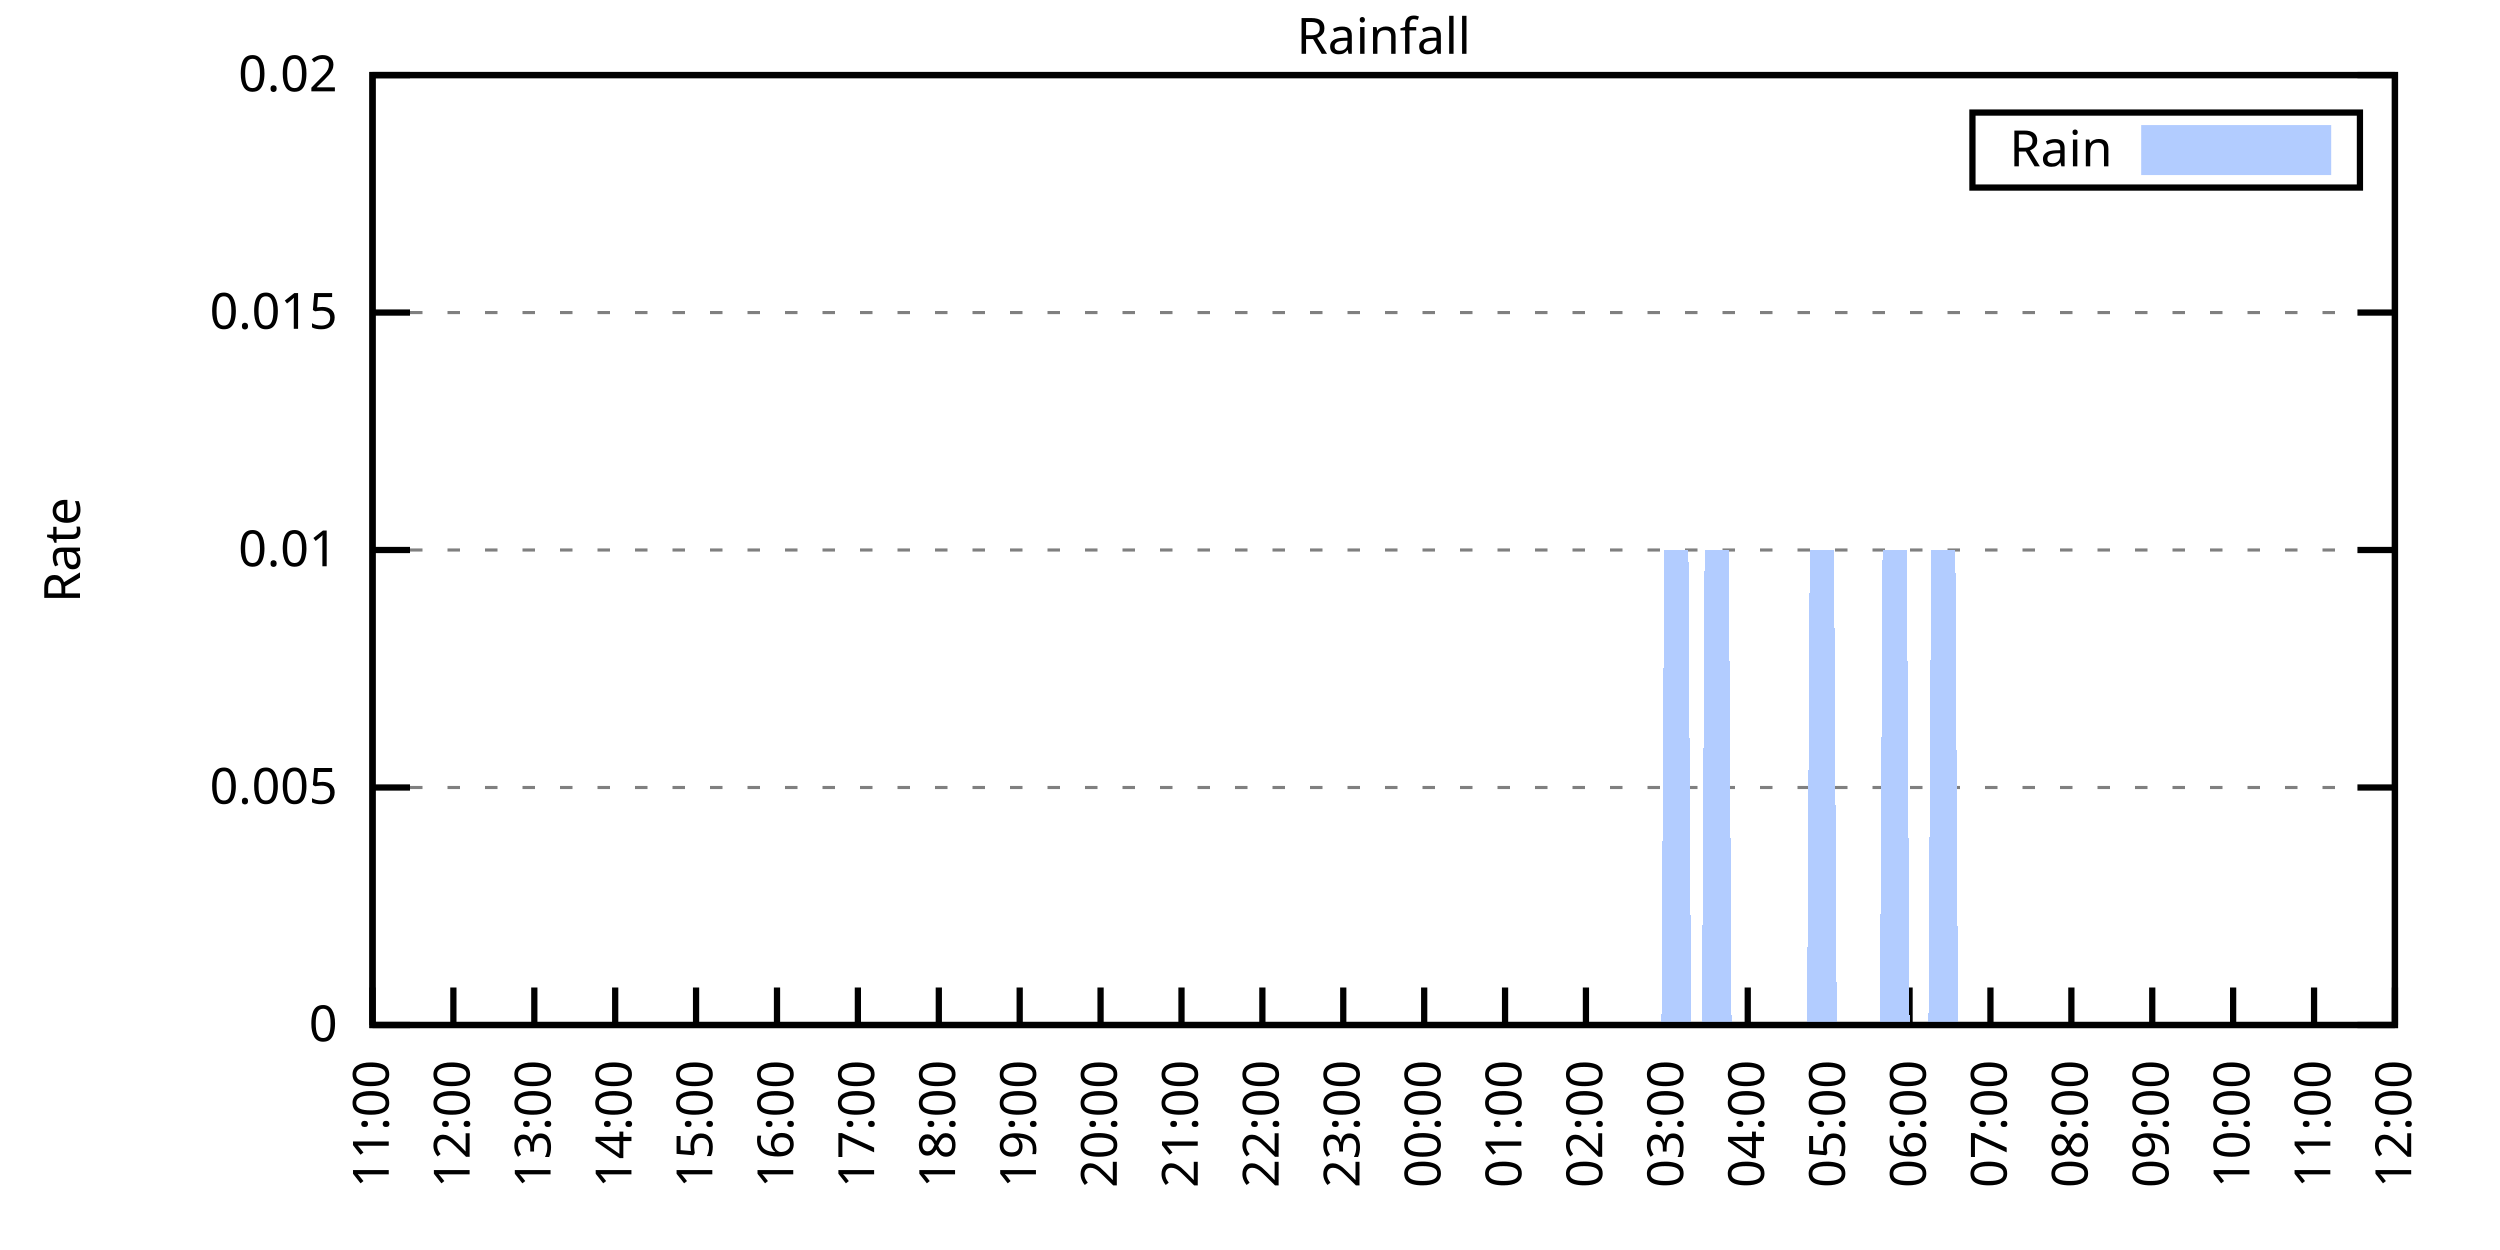
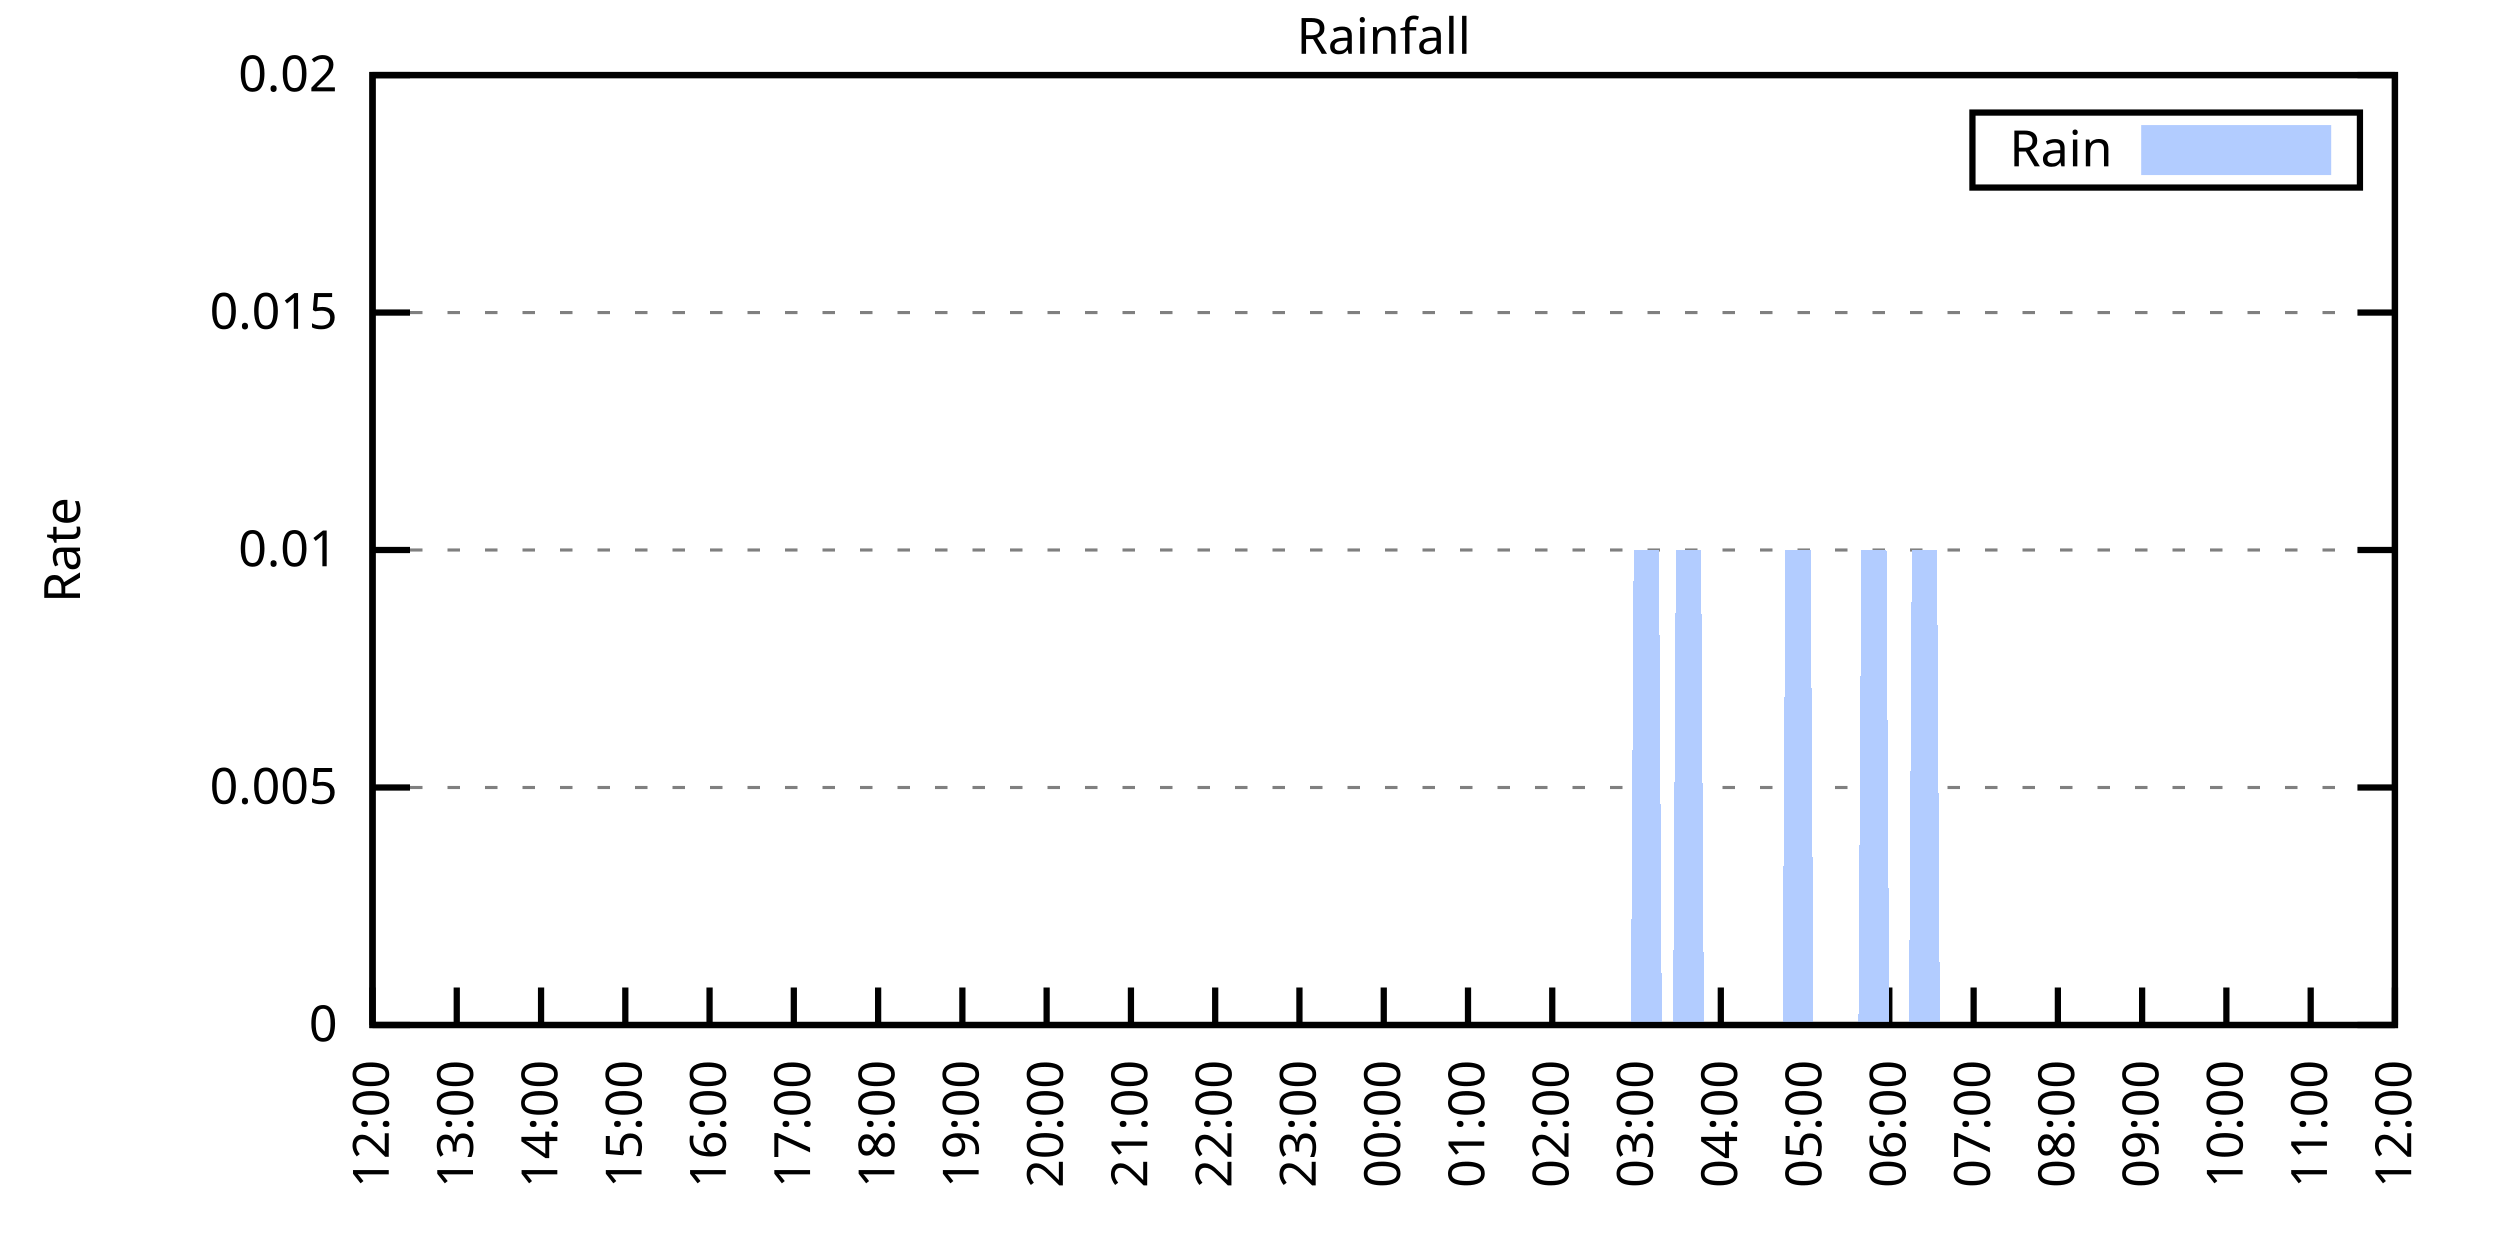
<svg xmlns="http://www.w3.org/2000/svg" xmlns:xlink="http://www.w3.org/1999/xlink" width="400" height="200" viewBox="0 0 400 200">
  <g id="gnuplot_canvas">
    <rect x="0" y="0" width="400" height="200" fill="none" />
    <defs>
      <circle id="gpDot" r="0.5" stroke-width="0.5" stroke="currentColor" />
      <path id="gpPt0" stroke-width="0.333" stroke="currentColor" d="M-1,0 h2 M0,-1 v2" />
      <path id="gpPt1" stroke-width="0.333" stroke="currentColor" d="M-1,-1 L1,1 M1,-1 L-1,1" />
      <path id="gpPt2" stroke-width="0.333" stroke="currentColor" d="M-1,0 L1,0 M0,-1 L0,1 M-1,-1 L1,1 M-1,1 L1,-1" />
      <rect id="gpPt3" stroke-width="0.333" stroke="currentColor" x="-1" y="-1" width="2" height="2" />
      <rect id="gpPt4" stroke-width="0.333" stroke="currentColor" fill="currentColor" x="-1" y="-1" width="2" height="2" />
      <circle id="gpPt5" stroke-width="0.333" stroke="currentColor" cx="0" cy="0" r="1" />
      <use xlink:href="#gpPt5" id="gpPt6" fill="currentColor" stroke="none" />
      <path id="gpPt7" stroke-width="0.333" stroke="currentColor" d="M0,-1.33 L-1.33,0.67 L1.33,0.67 z" />
      <use xlink:href="#gpPt7" id="gpPt8" fill="currentColor" stroke="none" />
      <use xlink:href="#gpPt7" id="gpPt9" stroke="currentColor" transform="rotate(180)" />
      <use xlink:href="#gpPt9" id="gpPt10" fill="currentColor" stroke="none" />
      <use xlink:href="#gpPt3" id="gpPt11" stroke="currentColor" transform="rotate(45)" />
      <use xlink:href="#gpPt11" id="gpPt12" fill="currentColor" stroke="none" />
      <path id="gpPt13" stroke-width="0.333" stroke="currentColor" d="M0,1.330 L1.265,0.411 L0.782,-1.067 L-0.782,-1.076 L-1.265,0.411 z" />
      <use xlink:href="#gpPt13" id="gpPt14" fill="currentColor" stroke="none" />
      <filter id="textbox" filterUnits="objectBoundingBox" x="0" y="0" height="1" width="1">
        <feFlood flood-color="white" flood-opacity="1" result="bgnd" />
        <feComposite in="SourceGraphic" in2="bgnd" operator="atop" />
      </filter>
      <filter id="greybox" filterUnits="objectBoundingBox" x="0" y="0" height="1" width="1">
        <feFlood flood-color="lightgrey" flood-opacity="1" result="grey" />
        <feComposite in="SourceGraphic" in2="grey" operator="atop" />
      </filter>
    </defs>
    <g fill="none" color="white" stroke="currentColor" stroke-width="1.00" stroke-linecap="butt" stroke-linejoin="miter">
</g>
    <g fill="none" color="black" stroke="currentColor" stroke-width="1.00" stroke-linecap="butt" stroke-linejoin="miter">
      <g stroke="none" shape-rendering="crispEdges">
        <polygon fill="rgb(255, 255, 255)" points="59.60,164.00 383.18,164.00 383.18,12.02 59.60,12.02 " />
      </g>
    </g>
    <g fill="none" color="black" stroke="currentColor" stroke-width="1.00" stroke-linecap="butt" stroke-linejoin="miter">
</g>
    <g fill="none" color="black" stroke="black" stroke-width="0.50" stroke-linecap="butt" stroke-linejoin="miter">
</g>
    <g fill="none" color="gray" stroke="currentColor" stroke-width="0.50" stroke-linecap="butt" stroke-linejoin="miter">
      <path stroke="gray" stroke-dasharray="2,4" class="gridline" d="M59.60,164.00 L383.19,164.00  " />
    </g>
    <g fill="none" color="gray" stroke="gray" stroke-width="1.00" stroke-linecap="butt" stroke-linejoin="miter">
</g>
    <g fill="none" color="black" stroke="currentColor" stroke-width="1.00" stroke-linecap="butt" stroke-linejoin="miter">
      <path stroke="black" d="M59.60,164.00 L65.60,164.00 M383.19,164.00 L377.19,164.00  " />
      <g transform="translate(54.00,166.60)" stroke="none" fill="black" font-family="Sans" font-size="8.00" text-anchor="end">
        <text>
          <tspan font-family="Sans"> 0</tspan>
        </text>
      </g>
    </g>
    <g fill="none" color="black" stroke="currentColor" stroke-width="1.00" stroke-linecap="butt" stroke-linejoin="miter">
</g>
    <g fill="none" color="black" stroke="black" stroke-width="0.50" stroke-linecap="butt" stroke-linejoin="miter">
</g>
    <g fill="none" color="gray" stroke="currentColor" stroke-width="0.50" stroke-linecap="butt" stroke-linejoin="miter">
      <path stroke="gray" stroke-dasharray="2,4" class="gridline" d="M59.60,126.00 L383.19,126.00  " />
    </g>
    <g fill="none" color="gray" stroke="gray" stroke-width="1.00" stroke-linecap="butt" stroke-linejoin="miter">
</g>
    <g fill="none" color="black" stroke="currentColor" stroke-width="1.00" stroke-linecap="butt" stroke-linejoin="miter">
      <path stroke="black" d="M59.60,126.00 L65.60,126.00 M383.19,126.00 L377.19,126.00  " />
      <g transform="translate(54.00,128.60)" stroke="none" fill="black" font-family="Sans" font-size="8.00" text-anchor="end">
        <text>
          <tspan font-family="Sans"> 0.005</tspan>
        </text>
      </g>
    </g>
    <g fill="none" color="black" stroke="currentColor" stroke-width="1.00" stroke-linecap="butt" stroke-linejoin="miter">
</g>
    <g fill="none" color="black" stroke="black" stroke-width="0.50" stroke-linecap="butt" stroke-linejoin="miter">
</g>
    <g fill="none" color="gray" stroke="currentColor" stroke-width="0.50" stroke-linecap="butt" stroke-linejoin="miter">
      <path stroke="gray" stroke-dasharray="2,4" class="gridline" d="M59.60,88.00 L383.19,88.00  " />
    </g>
    <g fill="none" color="gray" stroke="gray" stroke-width="1.00" stroke-linecap="butt" stroke-linejoin="miter">
</g>
    <g fill="none" color="black" stroke="currentColor" stroke-width="1.00" stroke-linecap="butt" stroke-linejoin="miter">
      <path stroke="black" d="M59.60,88.00 L65.60,88.00 M383.19,88.00 L377.19,88.00  " />
      <g transform="translate(54.00,90.60)" stroke="none" fill="black" font-family="Sans" font-size="8.00" text-anchor="end">
        <text>
          <tspan font-family="Sans"> 0.01</tspan>
        </text>
      </g>
    </g>
    <g fill="none" color="black" stroke="currentColor" stroke-width="1.00" stroke-linecap="butt" stroke-linejoin="miter">
</g>
    <g fill="none" color="black" stroke="black" stroke-width="0.50" stroke-linecap="butt" stroke-linejoin="miter">
</g>
    <g fill="none" color="gray" stroke="currentColor" stroke-width="0.50" stroke-linecap="butt" stroke-linejoin="miter">
      <path stroke="gray" stroke-dasharray="2,4" class="gridline" d="M59.60,50.01 L383.19,50.01  " />
    </g>
    <g fill="none" color="gray" stroke="gray" stroke-width="1.00" stroke-linecap="butt" stroke-linejoin="miter">
</g>
    <g fill="none" color="black" stroke="currentColor" stroke-width="1.00" stroke-linecap="butt" stroke-linejoin="miter">
      <path stroke="black" d="M59.60,50.01 L65.60,50.01 M383.19,50.01 L377.19,50.01  " />
      <g transform="translate(54.00,52.61)" stroke="none" fill="black" font-family="Sans" font-size="8.00" text-anchor="end">
        <text>
          <tspan font-family="Sans"> 0.015</tspan>
        </text>
      </g>
    </g>
    <g fill="none" color="black" stroke="currentColor" stroke-width="1.00" stroke-linecap="butt" stroke-linejoin="miter">
</g>
    <g fill="none" color="black" stroke="black" stroke-width="0.50" stroke-linecap="butt" stroke-linejoin="miter">
</g>
    <g fill="none" color="gray" stroke="currentColor" stroke-width="0.50" stroke-linecap="butt" stroke-linejoin="miter">
      <path stroke="gray" stroke-dasharray="2,4" class="gridline" d="M59.60,12.01 L383.19,12.01  " />
    </g>
    <g fill="none" color="gray" stroke="gray" stroke-width="1.00" stroke-linecap="butt" stroke-linejoin="miter">
</g>
    <g fill="none" color="black" stroke="currentColor" stroke-width="1.00" stroke-linecap="butt" stroke-linejoin="miter">
      <path stroke="black" d="M59.60,12.01 L65.60,12.01 M383.19,12.01 L377.19,12.01  " />
      <g transform="translate(54.00,14.61)" stroke="none" fill="black" font-family="Sans" font-size="8.00" text-anchor="end">
        <text>
          <tspan font-family="Sans"> 0.02</tspan>
        </text>
      </g>
    </g>
    <g fill="none" color="black" stroke="currentColor" stroke-width="1.00" stroke-linecap="butt" stroke-linejoin="miter">
      <path stroke="black" d="M59.60,164.00 L59.60,158.00  " />
      <g transform="translate(62.20,169.60) rotate(270.00)" stroke="none" fill="black" font-family="Sans" font-size="8.00" text-anchor="end">
        <text>
-           <tspan font-family="Sans">11:00</tspan>
-         </text>
-       </g>
-     </g>
-     <g fill="none" color="black" stroke="currentColor" stroke-width="1.00" stroke-linecap="butt" stroke-linejoin="miter">
-       <path stroke="black" d="M72.54,164.00 L72.54,158.00  " />
-       <g transform="translate(75.14,169.60) rotate(270.00)" stroke="none" fill="black" font-family="Sans" font-size="8.00" text-anchor="end">
-         <text>
          <tspan font-family="Sans">12:00</tspan>
        </text>
      </g>
    </g>
    <g fill="none" color="black" stroke="currentColor" stroke-width="1.00" stroke-linecap="butt" stroke-linejoin="miter">
-       <path stroke="black" d="M85.49,164.00 L85.49,158.00  " />
-       <g transform="translate(88.09,169.60) rotate(270.00)" stroke="none" fill="black" font-family="Sans" font-size="8.00" text-anchor="end">
+       <path stroke="black" d="M73.08,164.00 L73.08,158.00  " />
+       <g transform="translate(75.68,169.60) rotate(270.00)" stroke="none" fill="black" font-family="Sans" font-size="8.00" text-anchor="end">
        <text>
          <tspan font-family="Sans">13:00</tspan>
        </text>
      </g>
    </g>
    <g fill="none" color="black" stroke="currentColor" stroke-width="1.00" stroke-linecap="butt" stroke-linejoin="miter">
-       <path stroke="black" d="M98.43,164.00 L98.43,158.00  " />
-       <g transform="translate(101.03,169.60) rotate(270.00)" stroke="none" fill="black" font-family="Sans" font-size="8.00" text-anchor="end">
+       <path stroke="black" d="M86.57,164.00 L86.57,158.00  " />
+       <g transform="translate(89.17,169.60) rotate(270.00)" stroke="none" fill="black" font-family="Sans" font-size="8.00" text-anchor="end">
        <text>
          <tspan font-family="Sans">14:00</tspan>
        </text>
      </g>
    </g>
    <g fill="none" color="black" stroke="currentColor" stroke-width="1.00" stroke-linecap="butt" stroke-linejoin="miter">
-       <path stroke="black" d="M111.37,164.00 L111.37,158.00  " />
-       <g transform="translate(113.97,169.60) rotate(270.00)" stroke="none" fill="black" font-family="Sans" font-size="8.00" text-anchor="end">
+       <path stroke="black" d="M100.05,164.00 L100.05,158.00  " />
+       <g transform="translate(102.65,169.60) rotate(270.00)" stroke="none" fill="black" font-family="Sans" font-size="8.00" text-anchor="end">
        <text>
          <tspan font-family="Sans">15:00</tspan>
        </text>
      </g>
    </g>
    <g fill="none" color="black" stroke="currentColor" stroke-width="1.00" stroke-linecap="butt" stroke-linejoin="miter">
-       <path stroke="black" d="M124.32,164.00 L124.32,158.00  " />
-       <g transform="translate(126.92,169.60) rotate(270.00)" stroke="none" fill="black" font-family="Sans" font-size="8.00" text-anchor="end">
+       <path stroke="black" d="M113.53,164.00 L113.53,158.00  " />
+       <g transform="translate(116.13,169.60) rotate(270.00)" stroke="none" fill="black" font-family="Sans" font-size="8.00" text-anchor="end">
        <text>
          <tspan font-family="Sans">16:00</tspan>
        </text>
      </g>
    </g>
    <g fill="none" color="black" stroke="currentColor" stroke-width="1.00" stroke-linecap="butt" stroke-linejoin="miter">
-       <path stroke="black" d="M137.26,164.00 L137.26,158.00  " />
-       <g transform="translate(139.86,169.60) rotate(270.00)" stroke="none" fill="black" font-family="Sans" font-size="8.00" text-anchor="end">
+       <path stroke="black" d="M127.01,164.00 L127.01,158.00  " />
+       <g transform="translate(129.61,169.60) rotate(270.00)" stroke="none" fill="black" font-family="Sans" font-size="8.00" text-anchor="end">
        <text>
          <tspan font-family="Sans">17:00</tspan>
        </text>
      </g>
    </g>
    <g fill="none" color="black" stroke="currentColor" stroke-width="1.00" stroke-linecap="butt" stroke-linejoin="miter">
-       <path stroke="black" d="M150.21,164.00 L150.21,158.00  " />
-       <g transform="translate(152.81,169.60) rotate(270.00)" stroke="none" fill="black" font-family="Sans" font-size="8.00" text-anchor="end">
+       <path stroke="black" d="M140.50,164.00 L140.50,158.00  " />
+       <g transform="translate(143.10,169.60) rotate(270.00)" stroke="none" fill="black" font-family="Sans" font-size="8.00" text-anchor="end">
        <text>
          <tspan font-family="Sans">18:00</tspan>
        </text>
      </g>
    </g>
    <g fill="none" color="black" stroke="currentColor" stroke-width="1.00" stroke-linecap="butt" stroke-linejoin="miter">
-       <path stroke="black" d="M163.15,164.00 L163.15,158.00  " />
-       <g transform="translate(165.75,169.60) rotate(270.00)" stroke="none" fill="black" font-family="Sans" font-size="8.00" text-anchor="end">
+       <path stroke="black" d="M153.98,164.00 L153.98,158.00  " />
+       <g transform="translate(156.58,169.60) rotate(270.00)" stroke="none" fill="black" font-family="Sans" font-size="8.00" text-anchor="end">
        <text>
          <tspan font-family="Sans">19:00</tspan>
        </text>
      </g>
    </g>
    <g fill="none" color="black" stroke="currentColor" stroke-width="1.00" stroke-linecap="butt" stroke-linejoin="miter">
-       <path stroke="black" d="M176.09,164.00 L176.09,158.00  " />
-       <g transform="translate(178.69,169.60) rotate(270.00)" stroke="none" fill="black" font-family="Sans" font-size="8.00" text-anchor="end">
+       <path stroke="black" d="M167.46,164.00 L167.46,158.00  " />
+       <g transform="translate(170.06,169.60) rotate(270.00)" stroke="none" fill="black" font-family="Sans" font-size="8.00" text-anchor="end">
        <text>
          <tspan font-family="Sans">20:00</tspan>
        </text>
      </g>
    </g>
    <g fill="none" color="black" stroke="currentColor" stroke-width="1.00" stroke-linecap="butt" stroke-linejoin="miter">
-       <path stroke="black" d="M189.04,164.00 L189.04,158.00  " />
-       <g transform="translate(191.64,169.60) rotate(270.00)" stroke="none" fill="black" font-family="Sans" font-size="8.00" text-anchor="end">
+       <path stroke="black" d="M180.95,164.00 L180.95,158.00  " />
+       <g transform="translate(183.55,169.60) rotate(270.00)" stroke="none" fill="black" font-family="Sans" font-size="8.00" text-anchor="end">
        <text>
          <tspan font-family="Sans">21:00</tspan>
        </text>
      </g>
    </g>
    <g fill="none" color="black" stroke="currentColor" stroke-width="1.00" stroke-linecap="butt" stroke-linejoin="miter">
-       <path stroke="black" d="M201.98,164.00 L201.98,158.00  " />
-       <g transform="translate(204.58,169.60) rotate(270.00)" stroke="none" fill="black" font-family="Sans" font-size="8.00" text-anchor="end">
+       <path stroke="black" d="M194.43,164.00 L194.43,158.00  " />
+       <g transform="translate(197.03,169.60) rotate(270.00)" stroke="none" fill="black" font-family="Sans" font-size="8.00" text-anchor="end">
        <text>
          <tspan font-family="Sans">22:00</tspan>
        </text>
      </g>
    </g>
    <g fill="none" color="black" stroke="currentColor" stroke-width="1.00" stroke-linecap="butt" stroke-linejoin="miter">
-       <path stroke="black" d="M214.92,164.00 L214.92,158.00  " />
-       <g transform="translate(217.52,169.60) rotate(270.00)" stroke="none" fill="black" font-family="Sans" font-size="8.00" text-anchor="end">
+       <path stroke="black" d="M207.91,164.00 L207.91,158.00  " />
+       <g transform="translate(210.51,169.60) rotate(270.00)" stroke="none" fill="black" font-family="Sans" font-size="8.00" text-anchor="end">
        <text>
          <tspan font-family="Sans">23:00</tspan>
        </text>
      </g>
    </g>
    <g fill="none" color="black" stroke="currentColor" stroke-width="1.00" stroke-linecap="butt" stroke-linejoin="miter">
-       <path stroke="black" d="M227.87,164.00 L227.87,158.00  " />
-       <g transform="translate(230.47,169.60) rotate(270.00)" stroke="none" fill="black" font-family="Sans" font-size="8.00" text-anchor="end">
+       <path stroke="black" d="M221.40,164.00 L221.40,158.00  " />
+       <g transform="translate(224.00,169.60) rotate(270.00)" stroke="none" fill="black" font-family="Sans" font-size="8.00" text-anchor="end">
        <text>
          <tspan font-family="Sans">00:00</tspan>
        </text>
      </g>
    </g>
    <g fill="none" color="black" stroke="currentColor" stroke-width="1.00" stroke-linecap="butt" stroke-linejoin="miter">
-       <path stroke="black" d="M240.81,164.00 L240.81,158.00  " />
-       <g transform="translate(243.41,169.60) rotate(270.00)" stroke="none" fill="black" font-family="Sans" font-size="8.00" text-anchor="end">
+       <path stroke="black" d="M234.88,164.00 L234.88,158.00  " />
+       <g transform="translate(237.48,169.60) rotate(270.00)" stroke="none" fill="black" font-family="Sans" font-size="8.00" text-anchor="end">
        <text>
          <tspan font-family="Sans">01:00</tspan>
        </text>
      </g>
    </g>
    <g fill="none" color="black" stroke="currentColor" stroke-width="1.00" stroke-linecap="butt" stroke-linejoin="miter">
-       <path stroke="black" d="M253.75,164.00 L253.75,158.00  " />
-       <g transform="translate(256.35,169.60) rotate(270.00)" stroke="none" fill="black" font-family="Sans" font-size="8.00" text-anchor="end">
+       <path stroke="black" d="M248.36,164.00 L248.36,158.00  " />
+       <g transform="translate(250.96,169.60) rotate(270.00)" stroke="none" fill="black" font-family="Sans" font-size="8.00" text-anchor="end">
        <text>
          <tspan font-family="Sans">02:00</tspan>
        </text>
      </g>
    </g>
    <g fill="none" color="black" stroke="currentColor" stroke-width="1.00" stroke-linecap="butt" stroke-linejoin="miter">
-       <path stroke="black" d="M266.70,164.00 L266.70,158.00  " />
-       <g transform="translate(269.30,169.60) rotate(270.00)" stroke="none" fill="black" font-family="Sans" font-size="8.00" text-anchor="end">
+       <path stroke="black" d="M261.84,164.00 L261.84,158.00  " />
+       <g transform="translate(264.44,169.60) rotate(270.00)" stroke="none" fill="black" font-family="Sans" font-size="8.00" text-anchor="end">
        <text>
          <tspan font-family="Sans">03:00</tspan>
        </text>
      </g>
    </g>
    <g fill="none" color="black" stroke="currentColor" stroke-width="1.00" stroke-linecap="butt" stroke-linejoin="miter">
-       <path stroke="black" d="M279.64,164.00 L279.64,158.00  " />
-       <g transform="translate(282.24,169.60) rotate(270.00)" stroke="none" fill="black" font-family="Sans" font-size="8.00" text-anchor="end">
+       <path stroke="black" d="M275.33,164.00 L275.33,158.00  " />
+       <g transform="translate(277.93,169.60) rotate(270.00)" stroke="none" fill="black" font-family="Sans" font-size="8.00" text-anchor="end">
        <text>
          <tspan font-family="Sans">04:00</tspan>
        </text>
      </g>
    </g>
    <g fill="none" color="black" stroke="currentColor" stroke-width="1.00" stroke-linecap="butt" stroke-linejoin="miter">
-       <path stroke="black" d="M292.58,164.00 L292.58,158.00  " />
-       <g transform="translate(295.18,169.60) rotate(270.00)" stroke="none" fill="black" font-family="Sans" font-size="8.00" text-anchor="end">
+       <path stroke="black" d="M288.81,164.00 L288.81,158.00  " />
+       <g transform="translate(291.41,169.60) rotate(270.00)" stroke="none" fill="black" font-family="Sans" font-size="8.00" text-anchor="end">
        <text>
          <tspan font-family="Sans">05:00</tspan>
        </text>
      </g>
    </g>
    <g fill="none" color="black" stroke="currentColor" stroke-width="1.00" stroke-linecap="butt" stroke-linejoin="miter">
-       <path stroke="black" d="M305.53,164.00 L305.53,158.00  " />
-       <g transform="translate(308.13,169.60) rotate(270.00)" stroke="none" fill="black" font-family="Sans" font-size="8.00" text-anchor="end">
+       <path stroke="black" d="M302.29,164.00 L302.29,158.00  " />
+       <g transform="translate(304.89,169.60) rotate(270.00)" stroke="none" fill="black" font-family="Sans" font-size="8.00" text-anchor="end">
        <text>
          <tspan font-family="Sans">06:00</tspan>
        </text>
      </g>
    </g>
    <g fill="none" color="black" stroke="currentColor" stroke-width="1.00" stroke-linecap="butt" stroke-linejoin="miter">
-       <path stroke="black" d="M318.47,164.00 L318.47,158.00  " />
-       <g transform="translate(321.07,169.60) rotate(270.00)" stroke="none" fill="black" font-family="Sans" font-size="8.00" text-anchor="end">
+       <path stroke="black" d="M315.78,164.00 L315.78,158.00  " />
+       <g transform="translate(318.38,169.60) rotate(270.00)" stroke="none" fill="black" font-family="Sans" font-size="8.00" text-anchor="end">
        <text>
          <tspan font-family="Sans">07:00</tspan>
        </text>
      </g>
    </g>
    <g fill="none" color="black" stroke="currentColor" stroke-width="1.00" stroke-linecap="butt" stroke-linejoin="miter">
-       <path stroke="black" d="M331.42,164.00 L331.42,158.00  " />
-       <g transform="translate(334.02,169.60) rotate(270.00)" stroke="none" fill="black" font-family="Sans" font-size="8.00" text-anchor="end">
+       <path stroke="black" d="M329.26,164.00 L329.26,158.00  " />
+       <g transform="translate(331.86,169.60) rotate(270.00)" stroke="none" fill="black" font-family="Sans" font-size="8.00" text-anchor="end">
        <text>
          <tspan font-family="Sans">08:00</tspan>
        </text>
      </g>
    </g>
    <g fill="none" color="black" stroke="currentColor" stroke-width="1.00" stroke-linecap="butt" stroke-linejoin="miter">
-       <path stroke="black" d="M344.36,164.00 L344.36,158.00  " />
-       <g transform="translate(346.96,169.60) rotate(270.00)" stroke="none" fill="black" font-family="Sans" font-size="8.00" text-anchor="end">
+       <path stroke="black" d="M342.74,164.00 L342.74,158.00  " />
+       <g transform="translate(345.34,169.60) rotate(270.00)" stroke="none" fill="black" font-family="Sans" font-size="8.00" text-anchor="end">
        <text>
          <tspan font-family="Sans">09:00</tspan>
        </text>
      </g>
    </g>
    <g fill="none" color="black" stroke="currentColor" stroke-width="1.00" stroke-linecap="butt" stroke-linejoin="miter">
-       <path stroke="black" d="M357.30,164.00 L357.30,158.00  " />
-       <g transform="translate(359.90,169.60) rotate(270.00)" stroke="none" fill="black" font-family="Sans" font-size="8.00" text-anchor="end">
+       <path stroke="black" d="M356.22,164.00 L356.22,158.00  " />
+       <g transform="translate(358.82,169.60) rotate(270.00)" stroke="none" fill="black" font-family="Sans" font-size="8.00" text-anchor="end">
        <text>
          <tspan font-family="Sans">10:00</tspan>
        </text>
      </g>
    </g>
    <g fill="none" color="black" stroke="currentColor" stroke-width="1.00" stroke-linecap="butt" stroke-linejoin="miter">
-       <path stroke="black" d="M370.25,164.00 L370.25,158.00  " />
-       <g transform="translate(372.85,169.60) rotate(270.00)" stroke="none" fill="black" font-family="Sans" font-size="8.00" text-anchor="end">
+       <path stroke="black" d="M369.71,164.00 L369.71,158.00  " />
+       <g transform="translate(372.31,169.60) rotate(270.00)" stroke="none" fill="black" font-family="Sans" font-size="8.00" text-anchor="end">
        <text>
          <tspan font-family="Sans">11:00</tspan>
        </text>
      </g>
    </g>
    <g fill="none" color="black" stroke="currentColor" stroke-width="1.00" stroke-linecap="butt" stroke-linejoin="miter">
      <path stroke="black" d="M383.19,164.00 L383.19,158.00  " />
      <g transform="translate(385.79,169.60) rotate(270.00)" stroke="none" fill="black" font-family="Sans" font-size="8.00" text-anchor="end">
        <text>
          <tspan font-family="Sans">12:00</tspan>
        </text>
      </g>
    </g>
    <g fill="none" color="black" stroke="currentColor" stroke-width="1.00" stroke-linecap="butt" stroke-linejoin="miter">
</g>
    <g fill="none" color="black" stroke="currentColor" stroke-width="1.00" stroke-linecap="butt" stroke-linejoin="miter">
      <path stroke="black" d="M59.60,12.01 L59.60,164.00 L383.19,164.00 L383.19,12.01 L59.60,12.01 Z  " />
    </g>
    <g fill="none" color="black" stroke="currentColor" stroke-width="1.00" stroke-linecap="butt" stroke-linejoin="miter">
</g>
    <g fill="none" color="black" stroke="currentColor" stroke-width="1.00" stroke-linecap="butt" stroke-linejoin="miter">
      <path stroke="black" d="M315.59,30.01 L315.59,18.01 L377.59,18.01 L377.59,30.01 L315.59,30.01 Z  " />
    </g>
    <g id="Rainfall_plot_1">
      <g fill="none" color="white" stroke="black" stroke-width="2.00" stroke-linecap="butt" stroke-linejoin="miter">
</g>
      <g fill="none" color="black" stroke="currentColor" stroke-width="2.00" stroke-linecap="butt" stroke-linejoin="miter">
        <g transform="translate(337.99,26.61)" stroke="none" fill="black" font-family="Sans" font-size="8.00" text-anchor="end">
          <text>
            <tspan font-family="Sans">Rain</tspan>
          </text>
        </g>
      </g>
      <g fill="none" color="black" stroke="currentColor" stroke-width="2.00" stroke-linecap="butt" stroke-linejoin="miter">
        <g stroke="none" shape-rendering="crispEdges">
          <polygon fill="rgb(178, 204, 255)" points="343.59,27.01 371.99,27.01 371.99,21.01 343.59,21.01 " />
        </g>
        <path stroke="rgb(178, 204, 255)" d="M343.59,27.01 L371.99,27.01 L371.99,21.01 L343.59,21.01 L343.59,27.01 Z  " />
      </g>
      <g fill="none" color="black" stroke="currentColor" stroke-width="2.00" stroke-linecap="butt" stroke-linejoin="miter">
        <g stroke="none" shape-rendering="crispEdges">
-           <polygon fill="rgb(178, 204, 255)" points="69.52,164.00 69.95,164.00 70.39,164.00 70.82,164.00 71.25,164.00 71.68,164.00 72.11,164.00 72.54,164.00 72.98,164.00 73.41,164.00 73.84,164.00 74.27,164.00 74.70,164.00 75.13,164.00 75.56,164.00 76.00,164.00 76.43,164.00 76.86,164.00 77.29,164.00 77.72,164.00 78.15,164.00 78.58,164.00 79.02,164.00 79.45,164.00 79.88,164.00 80.31,164.00 80.74,164.00 81.17,164.00 81.60,164.00 82.04,164.00 82.47,164.00 82.90,164.00 83.33,164.00 83.76,164.00 84.19,164.00 84.62,164.00 85.06,164.00 85.49,164.00 85.92,164.00 86.35,164.00 86.78,164.00 87.21,164.00 87.64,164.00 88.08,164.00 88.51,164.00 88.94,164.00 89.37,164.00 89.80,164.00 90.23,164.00 90.66,164.00 91.10,164.00 91.53,164.00 91.96,164.00 92.39,164.00 92.82,164.00 93.25,164.00 93.68,164.00 94.12,164.00 94.55,164.00 94.98,164.00 95.41,164.00 95.84,164.00 96.27,164.00 96.70,164.00 97.14,164.00 97.57,164.00 98.00,164.00 98.43,164.00 98.86,164.00 99.29,164.00 99.73,164.00 100.16,164.00 100.59,164.00 101.02,164.00 101.45,164.00 101.88,164.00 102.31,164.00 102.75,164.00 103.18,164.00 103.61,164.00 104.04,164.00 104.47,164.00 104.90,164.00 105.33,164.00 105.77,164.00 106.20,164.00 106.63,164.00 107.06,164.00 107.49,164.00 107.92,164.00 108.35,164.00 108.79,164.00 109.22,164.00 109.65,164.00 110.08,164.00 110.51,164.00 110.94,164.00 111.37,164.00 111.81,164.00 112.24,164.00 112.67,164.00 113.10,164.00 113.53,164.00 113.96,164.00 114.39,164.00 114.83,164.00 115.26,164.00 115.69,164.00 116.12,164.00 116.55,164.00 116.98,164.00 117.41,164.00 117.85,164.00 118.28,164.00 118.71,164.00 119.14,164.00 119.57,164.00 120.00,164.00 120.43,164.00 120.87,164.00 121.30,164.00 121.73,164.00 122.16,164.00 122.59,164.00 123.02,164.00 123.46,164.00 123.89,164.00 124.32,164.00 124.75,164.00 125.18,164.00 125.61,164.00 126.04,164.00 126.48,164.00 126.91,164.00 127.34,164.00 127.77,164.00 128.20,164.00 128.63,164.00 129.06,164.00 129.50,164.00 129.93,164.00 130.36,164.00 130.79,164.00 131.22,164.00 131.65,164.00 132.08,164.00 132.52,164.00 132.95,164.00 133.38,164.00 133.81,164.00 134.24,164.00 134.67,164.00 135.10,164.00 135.54,164.00 135.97,164.00 136.40,164.00 136.83,164.00 137.26,164.00 137.69,164.00 138.12,164.00 138.56,164.00 138.99,164.00 139.42,164.00 139.85,164.00 140.28,164.00 140.71,164.00 141.14,164.00 141.58,164.00 142.01,164.00 142.44,164.00 142.87,164.00 143.30,164.00 143.73,164.00 144.16,164.00 144.60,164.00 145.03,164.00 145.46,164.00 145.89,164.00 146.32,164.00 146.75,164.00 147.19,164.00 147.62,164.00 148.05,164.00 148.48,164.00 148.91,164.00 149.34,164.00 149.77,164.00 150.21,164.00 150.64,164.00 151.07,164.00 151.50,164.00 151.93,164.00 152.36,164.00 152.79,164.00 153.23,164.00 153.66,164.00 154.09,164.00 154.52,164.00 154.95,164.00 155.38,164.00 155.81,164.00 156.25,164.00 156.68,164.00 157.11,164.00 157.54,164.00 157.97,164.00 158.40,164.00 158.83,164.00 159.27,164.00 159.70,164.00 160.13,164.00 160.56,164.00 160.99,164.00 161.42,164.00 161.85,164.00 162.29,164.00 162.72,164.00 163.15,164.00 163.58,164.00 164.01,164.00 164.44,164.00 164.87,164.00 165.31,164.00 165.74,164.00 166.17,164.00 166.60,164.00 167.03,164.00 167.46,164.00 167.89,164.00 168.33,164.00 168.76,164.00 169.19,164.00 169.62,164.00 170.05,164.00 170.48,164.00 170.91,164.00 171.35,164.00 171.78,164.00 172.21,164.00 172.64,164.00 173.07,164.00 173.50,164.00 173.94,164.00 174.37,164.00 174.80,164.00 175.23,164.00 175.66,164.00 176.09,164.00 176.52,164.00 176.96,164.00 177.39,164.00 177.82,164.00 178.25,164.00 178.68,164.00 179.11,164.00 179.54,164.00 179.98,164.00 180.41,164.00 180.84,164.00 181.27,164.00 181.70,164.00 182.13,164.00 182.56,164.00 183.00,164.00 183.43,164.00 183.86,164.00 184.29,164.00 184.72,164.00 185.15,164.00 185.58,164.00 186.02,164.00 186.45,164.00 186.88,164.00 187.31,164.00 187.74,164.00 188.17,164.00 188.60,164.00 189.04,164.00 189.47,164.00 189.90,164.00 190.33,164.00 190.76,164.00 191.19,164.00 191.62,164.00 192.06,164.00 192.49,164.00 192.92,164.00 193.35,164.00 193.78,164.00 194.21,164.00 194.64,164.00 195.08,164.00 195.51,164.00 195.94,164.00 196.37,164.00 196.80,164.00 197.23,164.00 197.67,164.00 198.10,164.00 198.53,164.00 198.96,164.00 199.39,164.00 199.82,164.00 200.25,164.00 200.69,164.00 201.12,164.00 201.55,164.00 201.98,164.00 202.41,164.00 202.84,164.00 203.27,164.00 203.71,164.00 204.14,164.00 204.57,164.00 205.00,164.00 205.43,164.00 205.86,164.00 206.29,164.00 206.73,164.00 207.16,164.00 207.59,164.00 208.02,164.00 208.45,164.00 208.88,164.00 209.31,164.00 209.75,164.00 210.18,164.00 210.61,164.00 211.04,164.00 211.47,164.00 211.90,164.00 212.33,164.00 212.77,164.00 213.20,164.00 213.63,164.00 214.06,164.00 214.49,164.00 214.92,164.00 215.35,164.00 215.79,164.00 216.22,164.00 216.65,164.00 217.08,164.00 217.51,164.00 217.94,164.00 218.37,164.00 218.81,164.00 219.24,164.00 219.67,164.00 220.10,164.00 220.53,164.00 220.96,164.00 221.40,164.00 221.83,164.00 222.26,164.00 222.69,164.00 223.12,164.00 223.55,164.00 223.98,164.00 224.42,164.00 224.85,164.00 225.28,164.00 225.71,164.00 226.14,164.00 226.57,164.00 227.00,164.00 227.44,164.00 227.87,164.00 228.30,164.00 228.73,164.00 229.16,164.00 229.59,164.00 230.02,164.00 230.46,164.00 230.89,164.00 231.32,164.00 231.75,164.00 232.18,164.00 232.61,164.00 233.04,164.00 233.48,164.00 233.91,164.00 234.34,164.00 234.77,164.00 235.20,164.00 235.63,164.00 236.06,164.00 236.50,164.00 236.93,164.00 237.36,164.00 237.79,164.00 238.22,164.00 238.65,164.00 239.08,164.00 239.52,164.00 239.95,164.00 240.38,164.00 240.81,164.00 241.24,164.00 241.67,164.00 242.10,164.00 242.54,164.00 242.97,164.00 243.40,164.00 243.83,164.00 244.26,164.00 244.69,164.00 245.12,164.00 245.56,164.00 245.99,164.00 246.42,164.00 246.85,164.00 247.28,164.00 247.71,164.00 248.15,164.00 248.58,164.00 249.01,164.00 249.44,164.00 249.87,164.00 250.30,164.00 250.73,164.00 251.17,164.00 251.60,164.00 252.03,164.00 252.46,164.00 252.89,164.00 253.32,164.00 253.75,164.00 254.19,164.00 254.62,164.00 255.05,164.00 255.48,164.00 255.91,164.00 256.34,164.00 256.77,164.00 257.21,164.00 257.64,164.00 258.07,164.00 258.50,164.00 258.93,164.00 259.36,164.00 259.79,164.00 260.23,164.00 260.66,164.00 261.09,164.00 261.52,164.00 261.95,164.00 262.38,164.00 262.81,164.00 263.25,164.00 263.68,164.00 264.11,164.00 264.54,164.00 264.97,164.00 265.40,164.00 265.83,164.00 266.27,88.00 266.70,88.00 267.13,88.00 267.56,88.00 267.99,88.00 268.42,88.00 268.85,88.00 269.29,88.00 269.72,88.00 270.15,88.00 270.58,164.00 271.01,164.00 271.44,164.00 271.88,164.00 272.31,164.00 272.74,88.00 273.17,88.00 273.60,88.00 274.03,88.00 274.46,88.00 274.90,88.00 275.33,88.00 275.76,88.00 276.19,88.00 276.62,88.00 277.05,164.00 277.48,164.00 277.92,164.00 278.35,164.00 278.78,164.00 279.21,164.00 279.64,164.00 280.07,164.00 280.50,164.00 280.94,164.00 281.37,164.00 281.80,164.00 282.23,164.00 282.66,164.00 283.09,164.00 283.52,164.00 283.96,164.00 284.39,164.00 284.82,164.00 285.25,164.00 285.68,164.00 286.11,164.00 286.54,164.00 286.98,164.00 287.41,164.00 287.84,164.00 288.27,164.00 288.70,164.00 289.13,164.00 289.56,88.00 290.00,88.00 290.43,88.00 290.86,88.00 291.29,88.00 291.72,88.00 292.15,88.00 292.58,88.00 293.02,88.00 293.45,88.00 293.88,164.00 294.31,164.00 294.74,164.00 295.17,164.00 295.60,164.00 296.04,164.00 296.47,164.00 296.90,164.00 297.33,164.00 297.76,164.00 298.19,164.00 298.63,164.00 299.06,164.00 299.49,164.00 299.92,164.00 300.35,164.00 300.78,164.00 301.21,88.00 301.65,88.00 302.08,88.00 302.51,88.00 302.94,88.00 303.37,88.00 303.80,88.00 304.23,88.00 304.67,88.00 305.10,88.00 305.53,164.00 305.96,164.00 306.39,164.00 306.82,164.00 307.25,164.00 307.69,164.00 308.12,164.00 308.55,164.00 308.98,88.00 309.41,88.00 309.84,88.00 310.27,88.00 310.71,88.00 311.14,88.00 311.57,88.00 312.00,88.00 312.43,88.00 312.86,88.00 313.29,164.00 313.73,164.00 314.16,164.00 314.59,164.00 315.02,164.00 315.45,164.00 315.88,164.00 316.31,164.00 316.75,164.00 317.18,164.00 317.61,164.00 318.04,164.00 318.47,164.00 318.90,164.00 319.33,164.00 319.77,164.00 320.20,164.00 320.63,164.00 321.06,164.00 321.49,164.00 321.92,164.00 322.36,164.00 322.79,164.00 323.22,164.00 323.65,164.00 324.08,164.00 324.51,164.00 324.94,164.00 325.38,164.00 325.81,164.00 326.24,164.00 326.67,164.00 327.10,164.00 327.53,164.00 327.96,164.00 328.40,164.00 328.83,164.00 329.26,164.00 329.69,164.00 330.12,164.00 330.55,164.00 330.98,164.00 331.42,164.00 331.85,164.00 332.28,164.00 332.71,164.00 333.14,164.00 333.57,164.00 334.00,164.00 334.44,164.00 334.87,164.00 335.30,164.00 335.73,164.00 336.16,164.00 336.59,164.00 337.02,164.00 337.46,164.00 337.89,164.00 338.32,164.00 338.75,164.00 339.18,164.00 339.61,164.00 340.04,164.00 340.48,164.00 340.91,164.00 341.34,164.00 341.77,164.00 342.20,164.00 342.63,164.00 343.06,164.00 343.50,164.00 343.93,164.00 344.36,164.00 344.79,164.00 345.22,164.00 345.65,164.00 346.09,164.00 346.52,164.00 346.95,164.00 347.38,164.00 347.81,164.00 348.24,164.00 348.67,164.00 349.11,164.00 349.54,164.00 349.97,164.00 350.40,164.00 350.83,164.00 351.26,164.00 351.69,164.00 352.13,164.00 352.56,164.00 352.99,164.00 353.42,164.00 353.85,164.00 354.28,164.00 354.71,164.00 355.15,164.00 355.58,164.00 356.01,164.00 356.44,164.00 356.87,164.00 357.30,164.00 357.73,164.00 358.17,164.00 358.60,164.00 359.03,164.00 359.46,164.00 359.89,164.00 360.32,164.00 360.75,164.00 361.19,164.00 361.62,164.00 362.05,164.00 362.48,164.00 362.91,164.00 363.34,164.00 363.77,164.00 364.21,164.00 364.64,164.00 365.07,164.00 365.50,164.00 365.93,164.00 366.36,164.00 366.79,164.00 367.23,164.00 367.66,164.00 368.09,164.00 368.52,164.00 368.95,164.00 369.38,164.00 369.81,164.00 370.25,164.00 370.68,164.00 371.11,164.00 371.54,164.00 371.97,164.00 372.40,164.00 372.84,164.00 373.27,164.00 373.70,164.00 374.13,164.00 374.56,164.00 374.99,164.00 375.42,164.00 375.86,164.00 376.29,164.00 376.72,164.00 377.15,164.00 377.58,164.00 378.01,164.00 378.44,164.00 378.88,164.00 379.31,164.00 379.74,164.00 379.74,164.00 69.52,164.00 " />
+           <polygon fill="rgb(178, 204, 255)" points="60.05,164.00 60.50,164.00 60.95,164.00 61.40,164.00 61.85,164.00 62.30,164.00 62.75,164.00 63.20,164.00 63.64,164.00 64.09,164.00 64.54,164.00 64.99,164.00 65.44,164.00 65.89,164.00 66.34,164.00 66.79,164.00 67.24,164.00 67.69,164.00 68.14,164.00 68.59,164.00 69.04,164.00 69.49,164.00 69.94,164.00 70.39,164.00 70.84,164.00 71.29,164.00 71.73,164.00 72.18,164.00 72.63,164.00 73.08,164.00 73.53,164.00 73.98,164.00 74.43,164.00 74.88,164.00 75.33,164.00 75.78,164.00 76.23,164.00 76.68,164.00 77.13,164.00 77.58,164.00 78.03,164.00 78.48,164.00 78.93,164.00 79.37,164.00 79.82,164.00 80.27,164.00 80.72,164.00 81.17,164.00 81.62,164.00 82.07,164.00 82.52,164.00 82.97,164.00 83.42,164.00 83.87,164.00 84.32,164.00 84.77,164.00 85.22,164.00 85.67,164.00 86.12,164.00 86.57,164.00 87.02,164.00 87.46,164.00 87.91,164.00 88.36,164.00 88.81,164.00 89.26,164.00 89.71,164.00 90.16,164.00 90.61,164.00 91.06,164.00 91.51,164.00 91.96,164.00 92.41,164.00 92.86,164.00 93.31,164.00 93.76,164.00 94.21,164.00 94.66,164.00 95.11,164.00 95.55,164.00 96.00,164.00 96.45,164.00 96.90,164.00 97.35,164.00 97.80,164.00 98.25,164.00 98.70,164.00 99.15,164.00 99.60,164.00 100.05,164.00 100.50,164.00 100.95,164.00 101.40,164.00 101.85,164.00 102.30,164.00 102.75,164.00 103.19,164.00 103.64,164.00 104.09,164.00 104.54,164.00 104.99,164.00 105.44,164.00 105.89,164.00 106.34,164.00 106.79,164.00 107.24,164.00 107.69,164.00 108.14,164.00 108.59,164.00 109.04,164.00 109.49,164.00 109.94,164.00 110.39,164.00 110.84,164.00 111.28,164.00 111.73,164.00 112.18,164.00 112.63,164.00 113.08,164.00 113.53,164.00 113.98,164.00 114.43,164.00 114.88,164.00 115.33,164.00 115.78,164.00 116.23,164.00 116.68,164.00 117.13,164.00 117.58,164.00 118.03,164.00 118.48,164.00 118.92,164.00 119.37,164.00 119.82,164.00 120.27,164.00 120.72,164.00 121.17,164.00 121.62,164.00 122.07,164.00 122.52,164.00 122.97,164.00 123.42,164.00 123.87,164.00 124.32,164.00 124.77,164.00 125.22,164.00 125.67,164.00 126.12,164.00 126.57,164.00 127.01,164.00 127.46,164.00 127.91,164.00 128.36,164.00 128.81,164.00 129.26,164.00 129.71,164.00 130.16,164.00 130.61,164.00 131.06,164.00 131.51,164.00 131.96,164.00 132.41,164.00 132.86,164.00 133.31,164.00 133.76,164.00 134.21,164.00 134.65,164.00 135.10,164.00 135.55,164.00 136.00,164.00 136.45,164.00 136.90,164.00 137.35,164.00 137.80,164.00 138.25,164.00 138.70,164.00 139.15,164.00 139.60,164.00 140.05,164.00 140.50,164.00 140.95,164.00 141.40,164.00 141.85,164.00 142.30,164.00 142.74,164.00 143.19,164.00 143.64,164.00 144.09,164.00 144.54,164.00 144.99,164.00 145.44,164.00 145.89,164.00 146.34,164.00 146.79,164.00 147.24,164.00 147.69,164.00 148.14,164.00 148.59,164.00 149.04,164.00 149.49,164.00 149.94,164.00 150.38,164.00 150.83,164.00 151.28,164.00 151.73,164.00 152.18,164.00 152.63,164.00 153.08,164.00 153.53,164.00 153.98,164.00 154.43,164.00 154.88,164.00 155.33,164.00 155.78,164.00 156.23,164.00 156.68,164.00 157.13,164.00 157.58,164.00 158.03,164.00 158.47,164.00 158.92,164.00 159.37,164.00 159.82,164.00 160.27,164.00 160.72,164.00 161.17,164.00 161.62,164.00 162.07,164.00 162.52,164.00 162.97,164.00 163.42,164.00 163.87,164.00 164.32,164.00 164.77,164.00 165.22,164.00 165.67,164.00 166.12,164.00 166.56,164.00 167.01,164.00 167.46,164.00 167.91,164.00 168.36,164.00 168.81,164.00 169.26,164.00 169.71,164.00 170.16,164.00 170.61,164.00 171.06,164.00 171.51,164.00 171.96,164.00 172.41,164.00 172.86,164.00 173.31,164.00 173.76,164.00 174.20,164.00 174.65,164.00 175.10,164.00 175.55,164.00 176.00,164.00 176.45,164.00 176.90,164.00 177.35,164.00 177.80,164.00 178.25,164.00 178.70,164.00 179.15,164.00 179.60,164.00 180.05,164.00 180.50,164.00 180.95,164.00 181.40,164.00 181.85,164.00 182.29,164.00 182.74,164.00 183.19,164.00 183.64,164.00 184.09,164.00 184.54,164.00 184.99,164.00 185.44,164.00 185.89,164.00 186.34,164.00 186.79,164.00 187.24,164.00 187.69,164.00 188.14,164.00 188.59,164.00 189.04,164.00 189.49,164.00 189.93,164.00 190.38,164.00 190.83,164.00 191.28,164.00 191.73,164.00 192.18,164.00 192.63,164.00 193.08,164.00 193.53,164.00 193.98,164.00 194.43,164.00 194.88,164.00 195.33,164.00 195.78,164.00 196.23,164.00 196.68,164.00 197.13,164.00 197.58,164.00 198.02,164.00 198.47,164.00 198.92,164.00 199.37,164.00 199.82,164.00 200.27,164.00 200.72,164.00 201.17,164.00 201.62,164.00 202.07,164.00 202.52,164.00 202.97,164.00 203.42,164.00 203.87,164.00 204.32,164.00 204.77,164.00 205.22,164.00 205.66,164.00 206.11,164.00 206.56,164.00 207.01,164.00 207.46,164.00 207.91,164.00 208.36,164.00 208.81,164.00 209.26,164.00 209.71,164.00 210.16,164.00 210.61,164.00 211.06,164.00 211.51,164.00 211.96,164.00 212.41,164.00 212.86,164.00 213.31,164.00 213.75,164.00 214.20,164.00 214.65,164.00 215.10,164.00 215.55,164.00 216.00,164.00 216.45,164.00 216.90,164.00 217.35,164.00 217.80,164.00 218.25,164.00 218.70,164.00 219.15,164.00 219.60,164.00 220.05,164.00 220.50,164.00 220.95,164.00 221.40,164.00 221.84,164.00 222.29,164.00 222.74,164.00 223.19,164.00 223.64,164.00 224.09,164.00 224.54,164.00 224.99,164.00 225.44,164.00 225.89,164.00 226.34,164.00 226.79,164.00 227.24,164.00 227.69,164.00 228.14,164.00 228.59,164.00 229.04,164.00 229.48,164.00 229.93,164.00 230.38,164.00 230.83,164.00 231.28,164.00 231.73,164.00 232.18,164.00 232.63,164.00 233.08,164.00 233.53,164.00 233.98,164.00 234.43,164.00 234.88,164.00 235.33,164.00 235.78,164.00 236.23,164.00 236.68,164.00 237.13,164.00 237.57,164.00 238.02,164.00 238.47,164.00 238.92,164.00 239.37,164.00 239.82,164.00 240.27,164.00 240.72,164.00 241.17,164.00 241.62,164.00 242.07,164.00 242.52,164.00 242.97,164.00 243.42,164.00 243.87,164.00 244.32,164.00 244.77,164.00 245.21,164.00 245.66,164.00 246.11,164.00 246.56,164.00 247.01,164.00 247.46,164.00 247.91,164.00 248.36,164.00 248.81,164.00 249.26,164.00 249.71,164.00 250.16,164.00 250.61,164.00 251.06,164.00 251.51,164.00 251.96,164.00 252.41,164.00 252.86,164.00 253.30,164.00 253.75,164.00 254.20,164.00 254.65,164.00 255.10,164.00 255.55,164.00 256.00,164.00 256.45,164.00 256.90,164.00 257.35,164.00 257.80,164.00 258.25,164.00 258.70,164.00 259.15,164.00 259.60,164.00 260.05,164.00 260.50,164.00 260.94,164.00 261.39,88.00 261.84,88.00 262.29,88.00 262.74,88.00 263.19,88.00 263.64,88.00 264.09,88.00 264.54,88.00 264.99,88.00 265.44,88.00 265.89,164.00 266.34,164.00 266.79,164.00 267.24,164.00 267.69,164.00 268.14,88.00 268.59,88.00 269.03,88.00 269.48,88.00 269.93,88.00 270.38,88.00 270.83,88.00 271.28,88.00 271.73,88.00 272.18,88.00 272.63,164.00 273.08,164.00 273.53,164.00 273.98,164.00 274.43,164.00 274.88,164.00 275.33,164.00 275.78,164.00 276.23,164.00 276.67,164.00 277.12,164.00 277.57,164.00 278.02,164.00 278.47,164.00 278.92,164.00 279.37,164.00 279.82,164.00 280.27,164.00 280.72,164.00 281.17,164.00 281.62,164.00 282.07,164.00 282.52,164.00 282.97,164.00 283.42,164.00 283.87,164.00 284.32,164.00 284.76,164.00 285.21,164.00 285.66,88.00 286.11,88.00 286.56,88.00 287.01,88.00 287.46,88.00 287.91,88.00 288.36,88.00 288.81,88.00 289.26,88.00 289.71,88.00 290.16,164.00 290.61,164.00 291.06,164.00 291.51,164.00 291.96,164.00 292.41,164.00 292.85,164.00 293.30,164.00 293.75,164.00 294.20,164.00 294.65,164.00 295.10,164.00 295.55,164.00 296.00,164.00 296.45,164.00 296.90,164.00 297.35,164.00 297.80,88.00 298.25,88.00 298.70,88.00 299.15,88.00 299.60,88.00 300.05,88.00 300.49,88.00 300.94,88.00 301.39,88.00 301.84,88.00 302.29,164.00 302.74,164.00 303.19,164.00 303.64,164.00 304.09,164.00 304.54,164.00 304.99,164.00 305.44,164.00 305.89,88.00 306.34,88.00 306.79,88.00 307.24,88.00 307.69,88.00 308.14,88.00 308.58,88.00 309.03,88.00 309.48,88.00 309.93,88.00 310.38,164.00 310.83,164.00 311.28,164.00 311.73,164.00 312.18,164.00 312.63,164.00 313.08,164.00 313.53,164.00 313.98,164.00 314.43,164.00 314.88,164.00 315.33,164.00 315.78,164.00 316.22,164.00 316.67,164.00 317.12,164.00 317.57,164.00 318.02,164.00 318.47,164.00 318.92,164.00 319.37,164.00 319.82,164.00 320.27,164.00 320.72,164.00 321.17,164.00 321.62,164.00 322.07,164.00 322.52,164.00 322.97,164.00 323.42,164.00 323.87,164.00 324.31,164.00 324.76,164.00 325.21,164.00 325.66,164.00 326.11,164.00 326.56,164.00 327.01,164.00 327.46,164.00 327.91,164.00 328.36,164.00 328.81,164.00 329.26,164.00 329.71,164.00 330.16,164.00 330.61,164.00 331.06,164.00 331.51,164.00 331.95,164.00 332.40,164.00 332.85,164.00 333.30,164.00 333.75,164.00 334.20,164.00 334.65,164.00 335.10,164.00 335.55,164.00 336.00,164.00 336.45,164.00 336.90,164.00 337.35,164.00 337.80,164.00 338.25,164.00 338.70,164.00 339.15,164.00 339.60,164.00 340.04,164.00 340.49,164.00 340.94,164.00 341.39,164.00 341.84,164.00 342.29,164.00 342.74,164.00 343.19,164.00 343.64,164.00 344.09,164.00 344.54,164.00 344.99,164.00 345.44,164.00 345.89,164.00 346.34,164.00 346.79,164.00 347.24,164.00 347.68,164.00 348.13,164.00 348.58,164.00 349.03,164.00 349.48,164.00 349.93,164.00 350.38,164.00 350.83,164.00 351.28,164.00 351.73,164.00 352.18,164.00 352.63,164.00 353.08,164.00 353.53,164.00 353.98,164.00 354.43,164.00 354.88,164.00 355.33,164.00 355.77,164.00 356.22,164.00 356.67,164.00 357.12,164.00 357.57,164.00 358.02,164.00 358.47,164.00 358.92,164.00 359.37,164.00 359.82,164.00 360.27,164.00 360.72,164.00 361.17,164.00 361.62,164.00 362.07,164.00 362.52,164.00 362.97,164.00 363.42,164.00 363.86,164.00 364.31,164.00 364.76,164.00 365.21,164.00 365.66,164.00 366.11,164.00 366.56,164.00 367.01,164.00 367.46,164.00 367.91,164.00 368.36,164.00 368.81,164.00 369.26,164.00 369.71,164.00 370.16,164.00 370.61,164.00 371.06,164.00 371.50,164.00 371.95,164.00 372.40,164.00 372.85,164.00 373.30,164.00 373.75,164.00 374.20,164.00 374.65,164.00 375.10,164.00 375.55,164.00 376.00,164.00 376.45,164.00 376.90,164.00 377.35,164.00 377.80,164.00 378.25,164.00 378.70,164.00 379.15,164.00 379.59,164.00 380.04,164.00 380.49,164.00 380.94,164.00 381.39,164.00 381.84,164.00 382.29,164.00 382.74,164.00 383.19,164.00 383.19,164.00 60.05,164.00 " />
        </g>
      </g>
    </g>
    <g fill="none" color="black" stroke="currentColor" stroke-width="2.00" stroke-linecap="butt" stroke-linejoin="miter">
</g>
    <g fill="none" color="black" stroke="black" stroke-width="1.00" stroke-linecap="butt" stroke-linejoin="miter">
</g>
    <g fill="none" color="black" stroke="currentColor" stroke-width="1.00" stroke-linecap="butt" stroke-linejoin="miter">
      <path stroke="black" d="M59.60,12.01 L59.60,164.00 L383.19,164.00 L383.19,12.01 L59.60,12.01 Z  " />
      <g transform="translate(12.80,88.01) rotate(270.00)" stroke="none" fill="black" font-family="Sans" font-size="8.00" text-anchor="middle">
        <text>
          <tspan font-family="Sans">Rate</tspan>
        </text>
      </g>
    </g>
    <g fill="none" color="black" stroke="currentColor" stroke-width="1.00" stroke-linecap="butt" stroke-linejoin="miter">
</g>
    <g fill="none" color="black" stroke="currentColor" stroke-width="1.00" stroke-linecap="butt" stroke-linejoin="miter">
      <g transform="translate(221.39,8.61)" stroke="none" fill="black" font-family="Sans" font-size="8.00" text-anchor="middle">
        <text>
          <tspan font-family="Sans">Rainfall</tspan>
        </text>
      </g>
    </g>
    <g fill="none" color="black" stroke="currentColor" stroke-width="1.00" stroke-linecap="butt" stroke-linejoin="miter">
</g>
  </g>
</svg>
